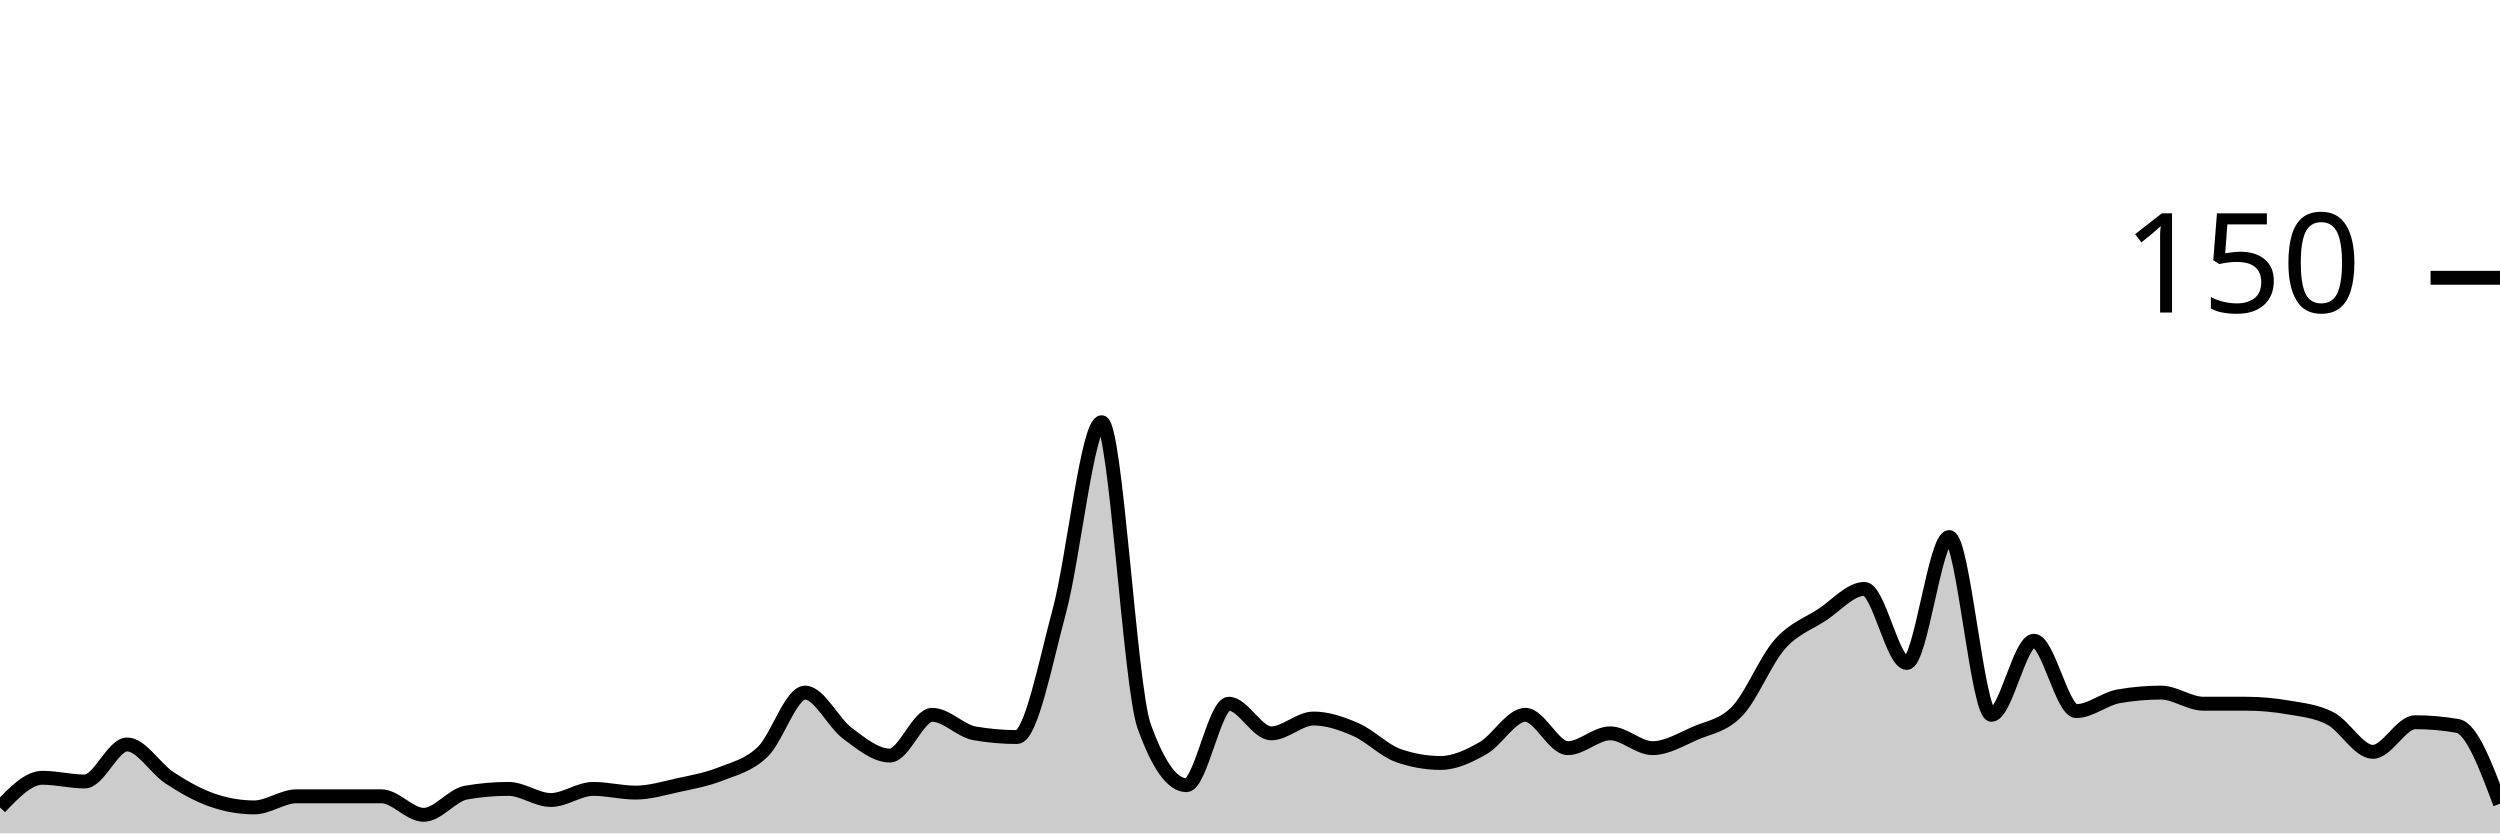
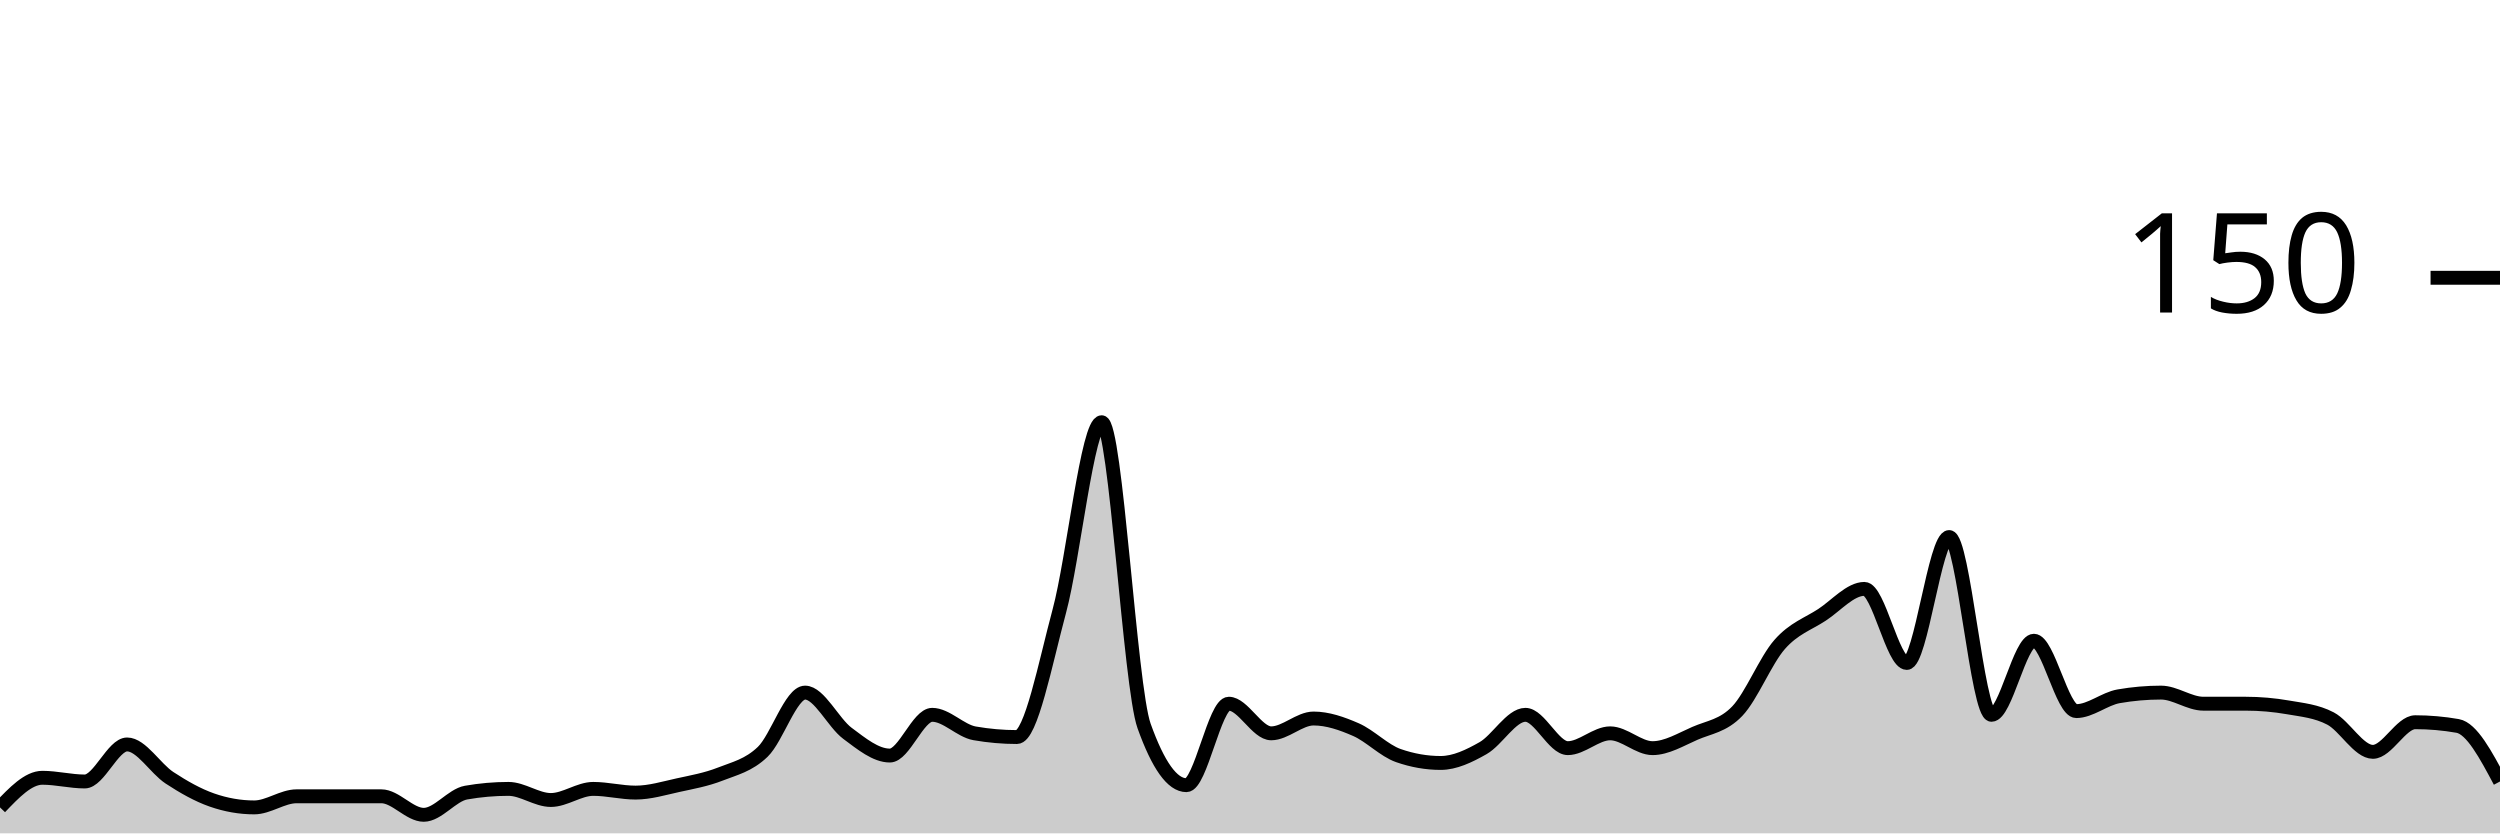
<svg xmlns="http://www.w3.org/2000/svg" viewBox="0 0 180 60">
  <g transform="translate(0,20)">
-     <path class="area" fill="rgba(0, 0, 0, 0.2)" d="M0,38.133C1.017,37.067,2.034,36,3.051,36C4.068,36,5.085,36.267,6.102,36.267C7.119,36.267,8.136,33.6,9.153,33.6C10.169,33.6,11.186,35.333,12.203,36C13.22,36.667,14.237,37.244,15.254,37.6C16.271,37.956,17.288,38.133,18.305,38.133C19.322,38.133,20.339,37.333,21.356,37.333C22.373,37.333,23.39,37.333,24.407,37.333C25.424,37.333,26.441,37.333,27.458,37.333C28.475,37.333,29.492,38.667,30.508,38.667C31.525,38.667,32.542,37.244,33.559,37.067C34.576,36.889,35.593,36.8,36.61,36.8C37.627,36.8,38.644,37.6,39.661,37.6C40.678,37.6,41.695,36.8,42.712,36.8C43.729,36.8,44.746,37.067,45.763,37.067C46.78,37.067,47.797,36.756,48.814,36.533C49.831,36.311,50.847,36.133,51.864,35.733C52.881,35.333,53.898,35.111,54.915,34.133C55.932,33.156,56.949,29.867,57.966,29.867C58.983,29.867,60,32.044,61.017,32.8C62.034,33.556,63.051,34.4,64.068,34.4C65.085,34.4,66.102,31.467,67.119,31.467C68.136,31.467,69.153,32.622,70.169,32.8C71.186,32.978,72.203,33.067,73.22,33.067C74.237,33.067,75.254,27.778,76.271,24C77.288,20.222,78.305,10.4,79.322,10.4C80.339,10.4,81.356,29.422,82.373,32.267C83.39,35.111,84.407,36.533,85.424,36.533C86.441,36.533,87.458,30.667,88.475,30.667C89.492,30.667,90.508,32.8,91.525,32.8C92.542,32.8,93.559,31.733,94.576,31.733C95.593,31.733,96.61,32.089,97.627,32.533C98.644,32.978,99.661,34.044,100.678,34.4C101.695,34.756,102.712,34.933,103.729,34.933C104.746,34.933,105.763,34.444,106.78,33.867C107.797,33.289,108.814,31.467,109.831,31.467C110.847,31.467,111.864,33.867,112.881,33.867C113.898,33.867,114.915,32.8,115.932,32.8C116.949,32.8,117.966,33.867,118.983,33.867C120,33.867,121.017,33.244,122.034,32.8C123.051,32.356,124.068,32.267,125.085,31.2C126.102,30.133,127.119,27.556,128.136,26.4C129.153,25.244,130.169,24.933,131.186,24.267C132.203,23.6,133.22,22.4,134.237,22.4C135.254,22.4,136.271,27.733,137.288,27.733C138.305,27.733,139.322,18.667,140.339,18.667C141.356,18.667,142.373,31.467,143.39,31.467C144.407,31.467,145.424,26.133,146.441,26.133C147.458,26.133,148.475,31.2,149.492,31.2C150.508,31.2,151.525,30.311,152.542,30.133C153.559,29.956,154.576,29.867,155.593,29.867C156.61,29.867,157.627,30.667,158.644,30.667C159.661,30.667,160.678,30.667,161.695,30.667C162.712,30.667,163.729,30.756,164.746,30.933C165.763,31.111,166.78,31.2,167.797,31.733C168.814,32.267,169.831,34.133,170.847,34.133C171.864,34.133,172.881,32,173.898,32C174.915,32,175.932,32.089,176.949,32.267C177.966,32.444,178.983,35.156,180,37.867L180,40C178.983,40,177.966,40,176.949,40C175.932,40,174.915,40,173.898,40C172.881,40,171.864,40,170.847,40C169.831,40,168.814,40,167.797,40C166.78,40,165.763,40,164.746,40C163.729,40,162.712,40,161.695,40C160.678,40,159.661,40,158.644,40C157.627,40,156.61,40,155.593,40C154.576,40,153.559,40,152.542,40C151.525,40,150.508,40,149.492,40C148.475,40,147.458,40,146.441,40C145.424,40,144.407,40,143.39,40C142.373,40,141.356,40,140.339,40C139.322,40,138.305,40,137.288,40C136.271,40,135.254,40,134.237,40C133.22,40,132.203,40,131.186,40C130.169,40,129.153,40,128.136,40C127.119,40,126.102,40,125.085,40C124.068,40,123.051,40,122.034,40C121.017,40,120,40,118.983,40C117.966,40,116.949,40,115.932,40C114.915,40,113.898,40,112.881,40C111.864,40,110.847,40,109.831,40C108.814,40,107.797,40,106.78,40C105.763,40,104.746,40,103.729,40C102.712,40,101.695,40,100.678,40C99.661,40,98.644,40,97.627,40C96.61,40,95.593,40,94.576,40C93.559,40,92.542,40,91.525,40C90.508,40,89.492,40,88.475,40C87.458,40,86.441,40,85.424,40C84.407,40,83.39,40,82.373,40C81.356,40,80.339,40,79.322,40C78.305,40,77.288,40,76.271,40C75.254,40,74.237,40,73.22,40C72.203,40,71.186,40,70.169,40C69.153,40,68.136,40,67.119,40C66.102,40,65.085,40,64.068,40C63.051,40,62.034,40,61.017,40C60,40,58.983,40,57.966,40C56.949,40,55.932,40,54.915,40C53.898,40,52.881,40,51.864,40C50.847,40,49.831,40,48.814,40C47.797,40,46.78,40,45.763,40C44.746,40,43.729,40,42.712,40C41.695,40,40.678,40,39.661,40C38.644,40,37.627,40,36.61,40C35.593,40,34.576,40,33.559,40C32.542,40,31.525,40,30.508,40C29.492,40,28.475,40,27.458,40C26.441,40,25.424,40,24.407,40C23.39,40,22.373,40,21.356,40C20.339,40,19.322,40,18.305,40C17.288,40,16.271,40,15.254,40C14.237,40,13.22,40,12.203,40C11.186,40,10.169,40,9.153,40C8.136,40,7.119,40,6.102,40C5.085,40,4.068,40,3.051,40C2.034,40,1.017,40,0,40Z" />
-     <path class="line" stroke="black" fill="none" d="M0,38.133C1.017,37.067,2.034,36,3.051,36C4.068,36,5.085,36.267,6.102,36.267C7.119,36.267,8.136,33.6,9.153,33.6C10.169,33.6,11.186,35.333,12.203,36C13.22,36.667,14.237,37.244,15.254,37.6C16.271,37.956,17.288,38.133,18.305,38.133C19.322,38.133,20.339,37.333,21.356,37.333C22.373,37.333,23.39,37.333,24.407,37.333C25.424,37.333,26.441,37.333,27.458,37.333C28.475,37.333,29.492,38.667,30.508,38.667C31.525,38.667,32.542,37.244,33.559,37.067C34.576,36.889,35.593,36.8,36.61,36.8C37.627,36.8,38.644,37.6,39.661,37.6C40.678,37.6,41.695,36.8,42.712,36.8C43.729,36.8,44.746,37.067,45.763,37.067C46.78,37.067,47.797,36.756,48.814,36.533C49.831,36.311,50.847,36.133,51.864,35.733C52.881,35.333,53.898,35.111,54.915,34.133C55.932,33.156,56.949,29.867,57.966,29.867C58.983,29.867,60,32.044,61.017,32.8C62.034,33.556,63.051,34.4,64.068,34.4C65.085,34.4,66.102,31.467,67.119,31.467C68.136,31.467,69.153,32.622,70.169,32.8C71.186,32.978,72.203,33.067,73.22,33.067C74.237,33.067,75.254,27.778,76.271,24C77.288,20.222,78.305,10.4,79.322,10.4C80.339,10.4,81.356,29.422,82.373,32.267C83.39,35.111,84.407,36.533,85.424,36.533C86.441,36.533,87.458,30.667,88.475,30.667C89.492,30.667,90.508,32.8,91.525,32.8C92.542,32.8,93.559,31.733,94.576,31.733C95.593,31.733,96.61,32.089,97.627,32.533C98.644,32.978,99.661,34.044,100.678,34.4C101.695,34.756,102.712,34.933,103.729,34.933C104.746,34.933,105.763,34.444,106.78,33.867C107.797,33.289,108.814,31.467,109.831,31.467C110.847,31.467,111.864,33.867,112.881,33.867C113.898,33.867,114.915,32.8,115.932,32.8C116.949,32.8,117.966,33.867,118.983,33.867C120,33.867,121.017,33.244,122.034,32.8C123.051,32.356,124.068,32.267,125.085,31.2C126.102,30.133,127.119,27.556,128.136,26.4C129.153,25.244,130.169,24.933,131.186,24.267C132.203,23.6,133.22,22.4,134.237,22.4C135.254,22.4,136.271,27.733,137.288,27.733C138.305,27.733,139.322,18.667,140.339,18.667C141.356,18.667,142.373,31.467,143.39,31.467C144.407,31.467,145.424,26.133,146.441,26.133C147.458,26.133,148.475,31.2,149.492,31.2C150.508,31.2,151.525,30.311,152.542,30.133C153.559,29.956,154.576,29.867,155.593,29.867C156.61,29.867,157.627,30.667,158.644,30.667C159.661,30.667,160.678,30.667,161.695,30.667C162.712,30.667,163.729,30.756,164.746,30.933C165.763,31.111,166.78,31.2,167.797,31.733C168.814,32.267,169.831,34.133,170.847,34.133C171.864,34.133,172.881,32,173.898,32C174.915,32,175.932,32.089,176.949,32.267C177.966,32.444,178.983,35.156,180,37.867" />
+     <path class="area" fill="rgba(0, 0, 0, 0.2)" d="M0,38.133C1.017,37.067,2.034,36,3.051,36C4.068,36,5.085,36.267,6.102,36.267C7.119,36.267,8.136,33.6,9.153,33.6C10.169,33.6,11.186,35.333,12.203,36C13.22,36.667,14.237,37.244,15.254,37.6C16.271,37.956,17.288,38.133,18.305,38.133C19.322,38.133,20.339,37.333,21.356,37.333C22.373,37.333,23.39,37.333,24.407,37.333C25.424,37.333,26.441,37.333,27.458,37.333C28.475,37.333,29.492,38.667,30.508,38.667C31.525,38.667,32.542,37.244,33.559,37.067C34.576,36.889,35.593,36.8,36.61,36.8C37.627,36.8,38.644,37.6,39.661,37.6C40.678,37.6,41.695,36.8,42.712,36.8C43.729,36.8,44.746,37.067,45.763,37.067C46.78,37.067,47.797,36.756,48.814,36.533C49.831,36.311,50.847,36.133,51.864,35.733C52.881,35.333,53.898,35.111,54.915,34.133C55.932,33.156,56.949,29.867,57.966,29.867C58.983,29.867,60,32.044,61.017,32.8C62.034,33.556,63.051,34.4,64.068,34.4C65.085,34.4,66.102,31.467,67.119,31.467C68.136,31.467,69.153,32.622,70.169,32.8C71.186,32.978,72.203,33.067,73.22,33.067C74.237,33.067,75.254,27.778,76.271,24C77.288,20.222,78.305,10.4,79.322,10.4C80.339,10.4,81.356,29.422,82.373,32.267C83.39,35.111,84.407,36.533,85.424,36.533C86.441,36.533,87.458,30.667,88.475,30.667C89.492,30.667,90.508,32.8,91.525,32.8C92.542,32.8,93.559,31.733,94.576,31.733C95.593,31.733,96.61,32.089,97.627,32.533C98.644,32.978,99.661,34.044,100.678,34.4C101.695,34.756,102.712,34.933,103.729,34.933C104.746,34.933,105.763,34.444,106.78,33.867C107.797,33.289,108.814,31.467,109.831,31.467C110.847,31.467,111.864,33.867,112.881,33.867C113.898,33.867,114.915,32.8,115.932,32.8C116.949,32.8,117.966,33.867,118.983,33.867C120,33.867,121.017,33.244,122.034,32.8C123.051,32.356,124.068,32.267,125.085,31.2C126.102,30.133,127.119,27.556,128.136,26.4C129.153,25.244,130.169,24.933,131.186,24.267C132.203,23.6,133.22,22.4,134.237,22.4C135.254,22.4,136.271,27.733,137.288,27.733C138.305,27.733,139.322,18.667,140.339,18.667C141.356,18.667,142.373,31.467,143.39,31.467C144.407,31.467,145.424,26.133,146.441,26.133C147.458,26.133,148.475,31.2,149.492,31.2C150.508,31.2,151.525,30.311,152.542,30.133C153.559,29.956,154.576,29.867,155.593,29.867C156.61,29.867,157.627,30.667,158.644,30.667C159.661,30.667,160.678,30.667,161.695,30.667C162.712,30.667,163.729,30.756,164.746,30.933C165.763,31.111,166.78,31.2,167.797,31.733C168.814,32.267,169.831,34.133,170.847,34.133C171.864,34.133,172.881,32,173.898,32C174.915,32,175.932,32.089,176.949,32.267C177.966,32.444,178.983,34.356,180,36.267L180,40C178.983,40,177.966,40,176.949,40C175.932,40,174.915,40,173.898,40C172.881,40,171.864,40,170.847,40C169.831,40,168.814,40,167.797,40C166.78,40,165.763,40,164.746,40C163.729,40,162.712,40,161.695,40C160.678,40,159.661,40,158.644,40C157.627,40,156.61,40,155.593,40C154.576,40,153.559,40,152.542,40C151.525,40,150.508,40,149.492,40C148.475,40,147.458,40,146.441,40C145.424,40,144.407,40,143.39,40C142.373,40,141.356,40,140.339,40C139.322,40,138.305,40,137.288,40C136.271,40,135.254,40,134.237,40C133.22,40,132.203,40,131.186,40C130.169,40,129.153,40,128.136,40C127.119,40,126.102,40,125.085,40C124.068,40,123.051,40,122.034,40C121.017,40,120,40,118.983,40C117.966,40,116.949,40,115.932,40C114.915,40,113.898,40,112.881,40C111.864,40,110.847,40,109.831,40C108.814,40,107.797,40,106.78,40C105.763,40,104.746,40,103.729,40C102.712,40,101.695,40,100.678,40C99.661,40,98.644,40,97.627,40C96.61,40,95.593,40,94.576,40C93.559,40,92.542,40,91.525,40C90.508,40,89.492,40,88.475,40C87.458,40,86.441,40,85.424,40C84.407,40,83.39,40,82.373,40C81.356,40,80.339,40,79.322,40C78.305,40,77.288,40,76.271,40C75.254,40,74.237,40,73.22,40C72.203,40,71.186,40,70.169,40C69.153,40,68.136,40,67.119,40C66.102,40,65.085,40,64.068,40C63.051,40,62.034,40,61.017,40C60,40,58.983,40,57.966,40C56.949,40,55.932,40,54.915,40C53.898,40,52.881,40,51.864,40C50.847,40,49.831,40,48.814,40C47.797,40,46.78,40,45.763,40C44.746,40,43.729,40,42.712,40C41.695,40,40.678,40,39.661,40C38.644,40,37.627,40,36.61,40C35.593,40,34.576,40,33.559,40C32.542,40,31.525,40,30.508,40C29.492,40,28.475,40,27.458,40C26.441,40,25.424,40,24.407,40C23.39,40,22.373,40,21.356,40C20.339,40,19.322,40,18.305,40C17.288,40,16.271,40,15.254,40C14.237,40,13.22,40,12.203,40C11.186,40,10.169,40,9.153,40C8.136,40,7.119,40,6.102,40C5.085,40,4.068,40,3.051,40C2.034,40,1.017,40,0,40Z" />
+     <path class="line" stroke="black" fill="none" d="M0,38.133C1.017,37.067,2.034,36,3.051,36C4.068,36,5.085,36.267,6.102,36.267C7.119,36.267,8.136,33.6,9.153,33.6C10.169,33.6,11.186,35.333,12.203,36C13.22,36.667,14.237,37.244,15.254,37.6C16.271,37.956,17.288,38.133,18.305,38.133C19.322,38.133,20.339,37.333,21.356,37.333C22.373,37.333,23.39,37.333,24.407,37.333C25.424,37.333,26.441,37.333,27.458,37.333C28.475,37.333,29.492,38.667,30.508,38.667C31.525,38.667,32.542,37.244,33.559,37.067C34.576,36.889,35.593,36.8,36.61,36.8C37.627,36.8,38.644,37.6,39.661,37.6C40.678,37.6,41.695,36.8,42.712,36.8C43.729,36.8,44.746,37.067,45.763,37.067C46.78,37.067,47.797,36.756,48.814,36.533C49.831,36.311,50.847,36.133,51.864,35.733C52.881,35.333,53.898,35.111,54.915,34.133C55.932,33.156,56.949,29.867,57.966,29.867C58.983,29.867,60,32.044,61.017,32.8C62.034,33.556,63.051,34.4,64.068,34.4C65.085,34.4,66.102,31.467,67.119,31.467C68.136,31.467,69.153,32.622,70.169,32.8C71.186,32.978,72.203,33.067,73.22,33.067C74.237,33.067,75.254,27.778,76.271,24C77.288,20.222,78.305,10.4,79.322,10.4C80.339,10.4,81.356,29.422,82.373,32.267C83.39,35.111,84.407,36.533,85.424,36.533C86.441,36.533,87.458,30.667,88.475,30.667C89.492,30.667,90.508,32.8,91.525,32.8C92.542,32.8,93.559,31.733,94.576,31.733C95.593,31.733,96.61,32.089,97.627,32.533C98.644,32.978,99.661,34.044,100.678,34.4C101.695,34.756,102.712,34.933,103.729,34.933C104.746,34.933,105.763,34.444,106.78,33.867C107.797,33.289,108.814,31.467,109.831,31.467C110.847,31.467,111.864,33.867,112.881,33.867C113.898,33.867,114.915,32.8,115.932,32.8C116.949,32.8,117.966,33.867,118.983,33.867C120,33.867,121.017,33.244,122.034,32.8C123.051,32.356,124.068,32.267,125.085,31.2C126.102,30.133,127.119,27.556,128.136,26.4C129.153,25.244,130.169,24.933,131.186,24.267C132.203,23.6,133.22,22.4,134.237,22.4C135.254,22.4,136.271,27.733,137.288,27.733C138.305,27.733,139.322,18.667,140.339,18.667C141.356,18.667,142.373,31.467,143.39,31.467C144.407,31.467,145.424,26.133,146.441,26.133C147.458,26.133,148.475,31.2,149.492,31.2C150.508,31.2,151.525,30.311,152.542,30.133C153.559,29.956,154.576,29.867,155.593,29.867C156.61,29.867,157.627,30.667,158.644,30.667C159.661,30.667,160.678,30.667,161.695,30.667C162.712,30.667,163.729,30.756,164.746,30.933C165.763,31.111,166.78,31.2,167.797,31.733C168.814,32.267,169.831,34.133,170.847,34.133C171.864,34.133,172.881,32,173.898,32C174.915,32,175.932,32.089,176.949,32.267C177.966,32.444,178.983,34.356,180,36.267" />
    <path class="axis-ceiling" stroke-width="1" stroke="black" fill="none" d="M175,0L180,0" />
    <text class="axis-ceiling-label" font-family="sans-serif" text-anchor="end" font-size="10px" x="170" y="2.5">150</text>
  </g>
</svg>
